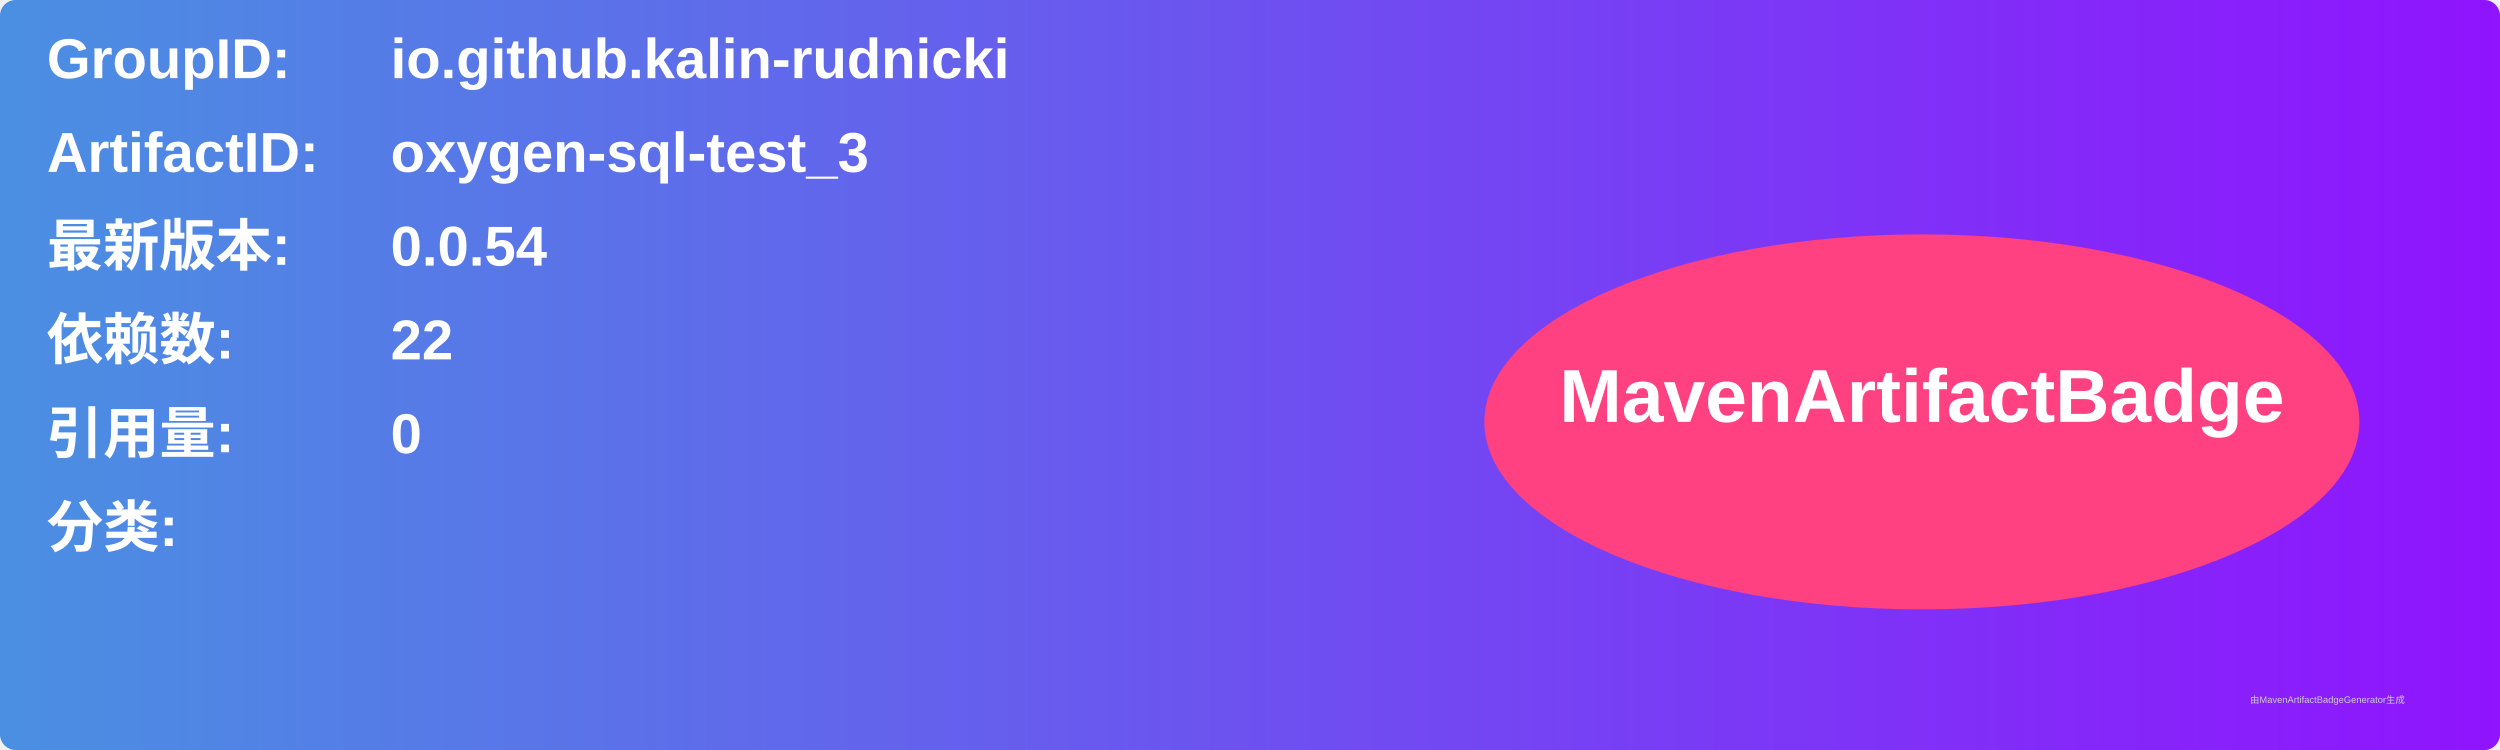
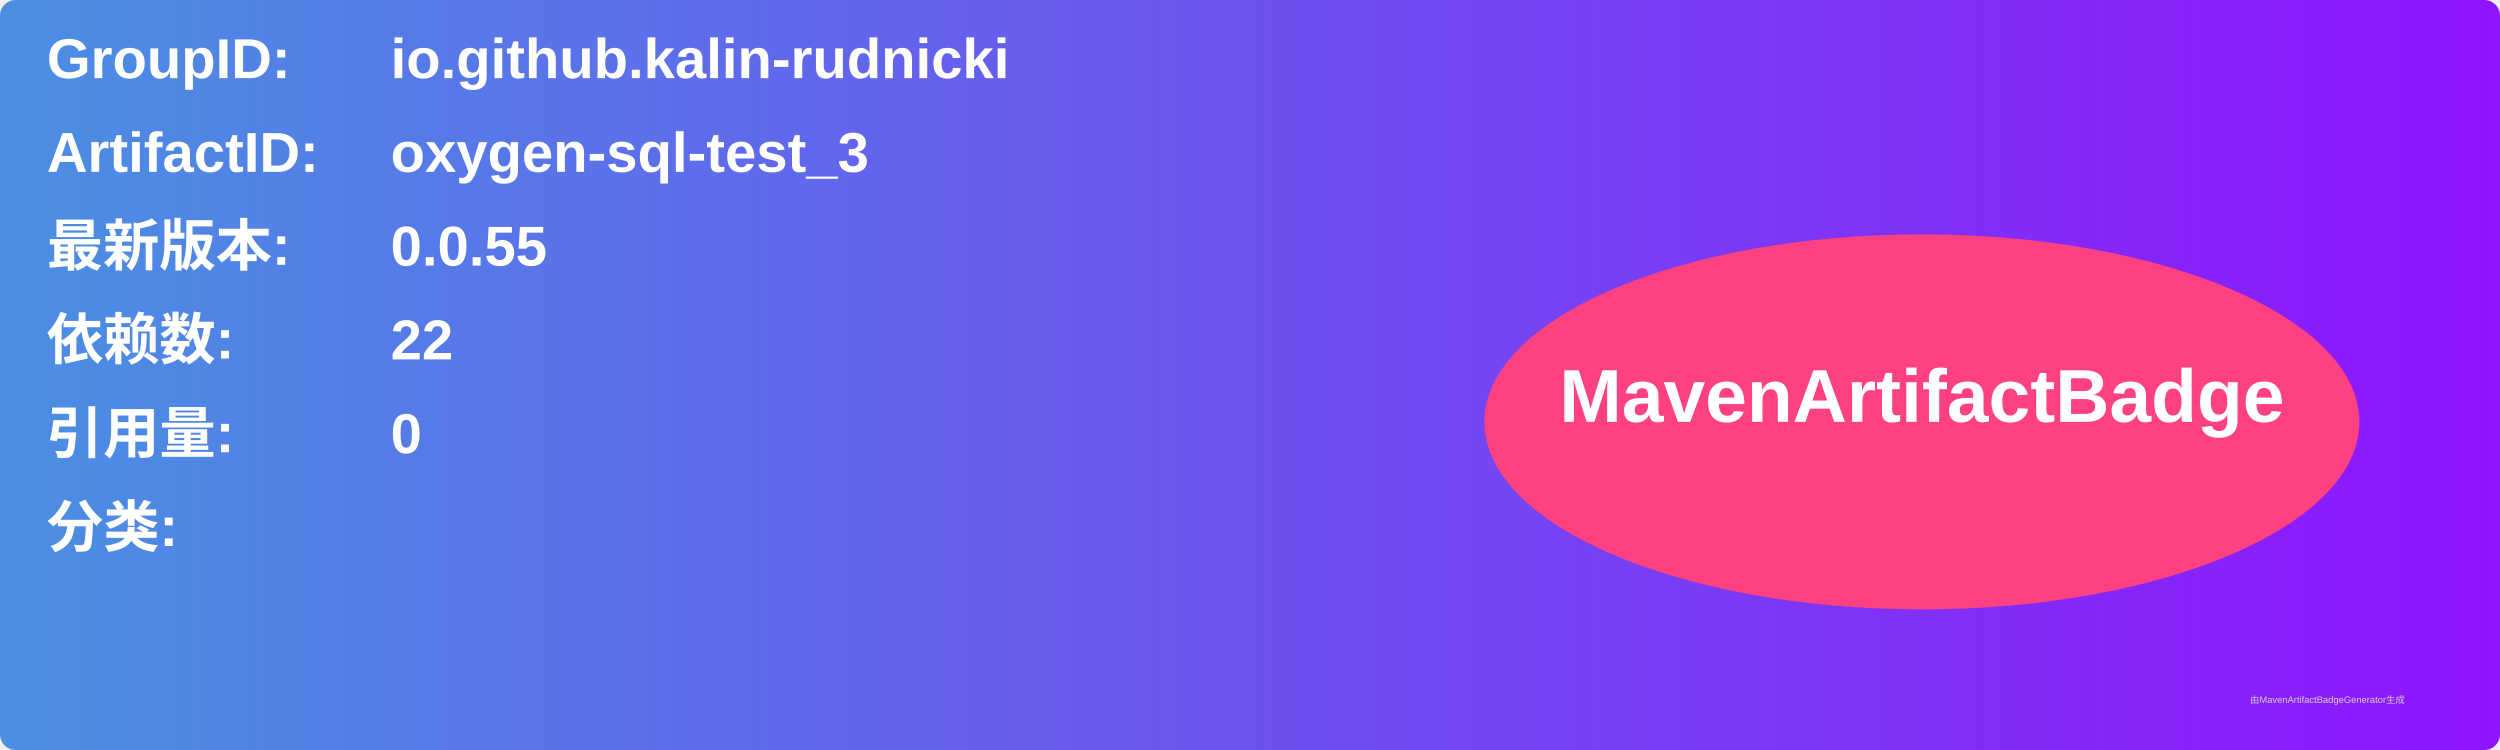
<svg xmlns="http://www.w3.org/2000/svg" width="800" height="240" viewBox="0 0 800 240">
  <linearGradient id="grad" x1="0%" y1="0%" x2="100%" y2="0%">
    <stop offset="0%" stop-color="#4a90e2" />
    <stop offset="100%" stop-color="#9013fe" />
  </linearGradient>
  <rect width="100%" height="100%" rx="5" ry="5" fill="url(#grad)" />
  <g transform="translate(15, 15)">
    <text x="0" y="10" font-family="Arial" font-size="18" fill="white" font-weight="bold" width="260">GroupID:</text>
    <text x="110" y="10" font-family="Arial" font-size="18" fill="white" font-weight="bold" width="460">io.github.kalin-rudnicki</text>
    <text x="0" y="40" font-family="Arial" font-size="18" fill="white" font-weight="bold" width="260">ArtifactID:</text>
    <text x="110" y="40" font-family="Arial" font-size="18" fill="white" font-weight="bold" width="460">oxygen-sql-test_3</text>
    <text x="0" y="70" font-family="Arial" font-size="18" fill="white" font-weight="bold">最新版本:</text>
    <text x="110" y="70" font-family="Arial" font-size="18" fill="white" font-weight="bold">
-       <tspan font-weight="bold">0.0.54</tspan>
+       <tspan font-weight="bold">0.0.55</tspan>
    </text>
    <text x="0" y="100" font-family="Arial" font-size="18" fill="white" font-weight="bold">依赖数: </text>
    <text x="110" y="100" font-family="Arial" font-size="18" fill="white">
      <tspan font-weight="bold">22</tspan>
    </text>
    <text x="0" y="130" font-family="Arial" font-size="18" fill="white" font-weight="bold">引用量: </text>
    <text x="110" y="130" font-family="Arial" font-size="18" fill="white">
      <tspan font-weight="bold">0</tspan>
    </text>
    <text x="0" y="160" font-family="Arial" font-size="18" fill="white" font-weight="bold">分类:</text>
    <text x="10" y="190" font-family="Arial" font-size="10" fill="white">
      <tspan font-weight="bold" />
    </text>
    <ellipse cx="600" cy="120" rx="140" ry="60" fill="#ff4081" />
    <text x="600" y="120" text-anchor="middle" font-family="Arial" font-size="24" fill="white" font-weight="bold">MavenArtifactBadge</text>
  </g>
  <text x="720" y="225" font-family="Arial" font-size="3" fill="#d0d0d0">由MavenArtifactBadgeGenerator生成</text>
</svg>
